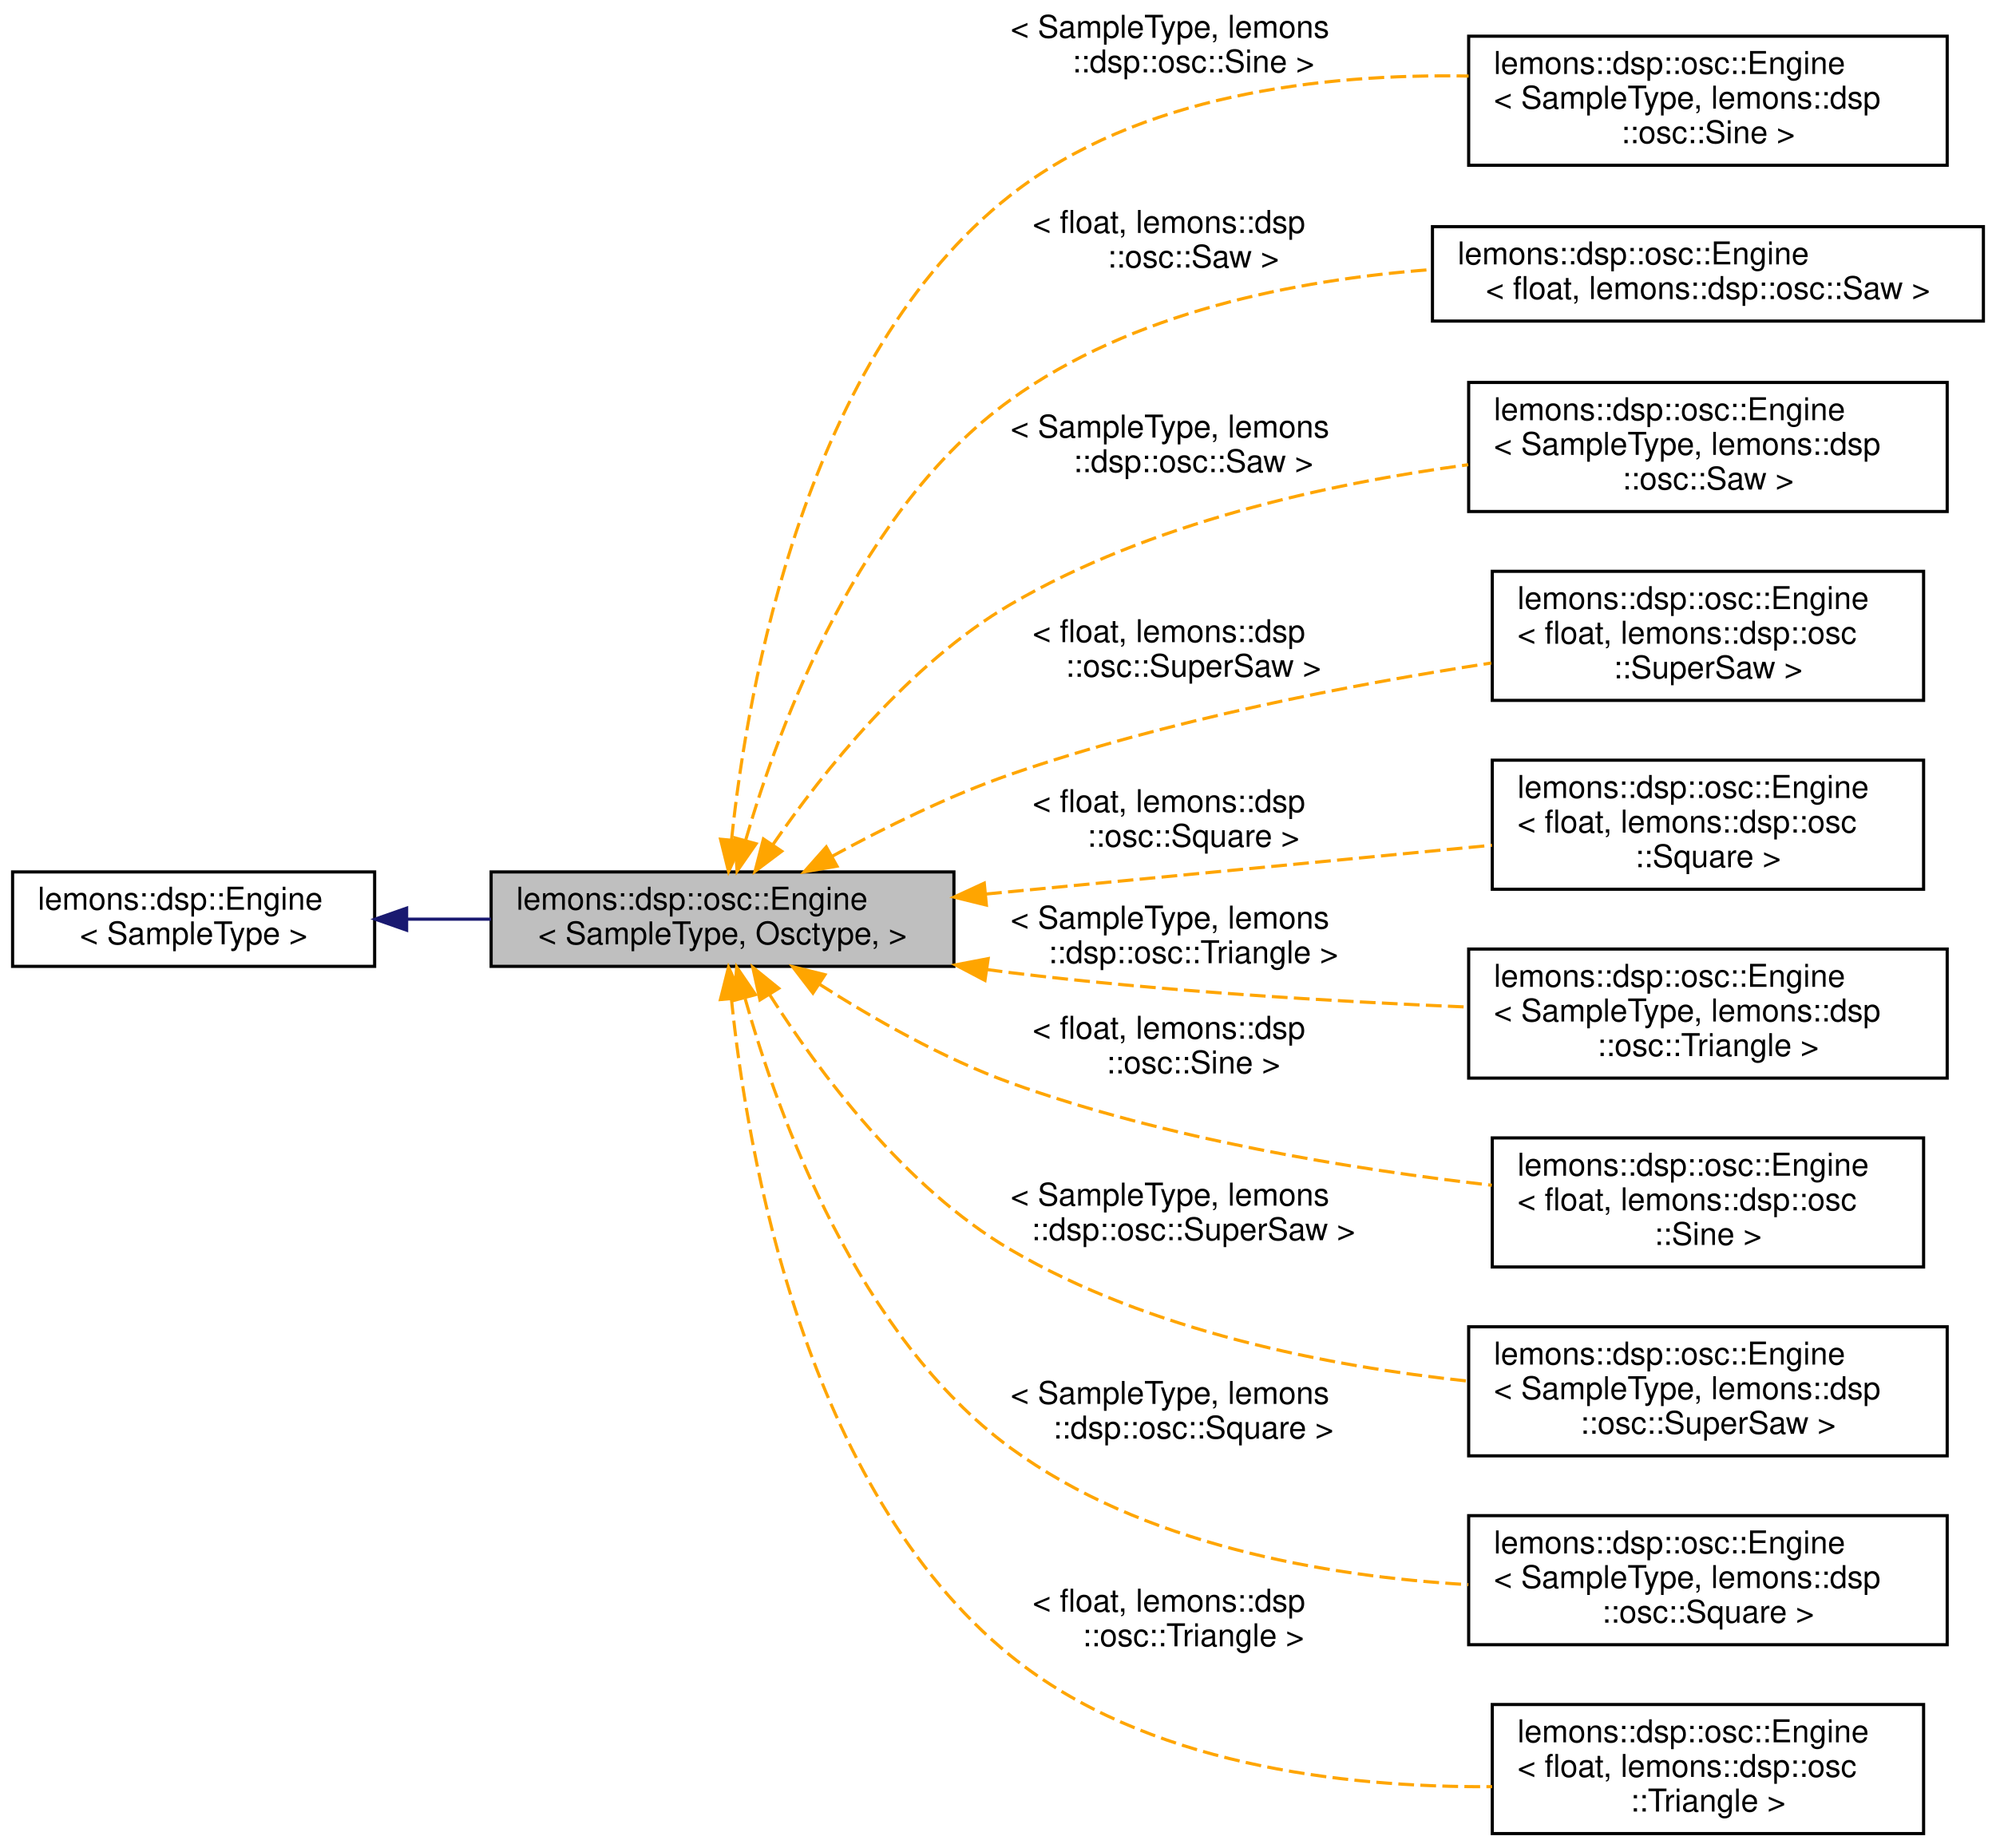
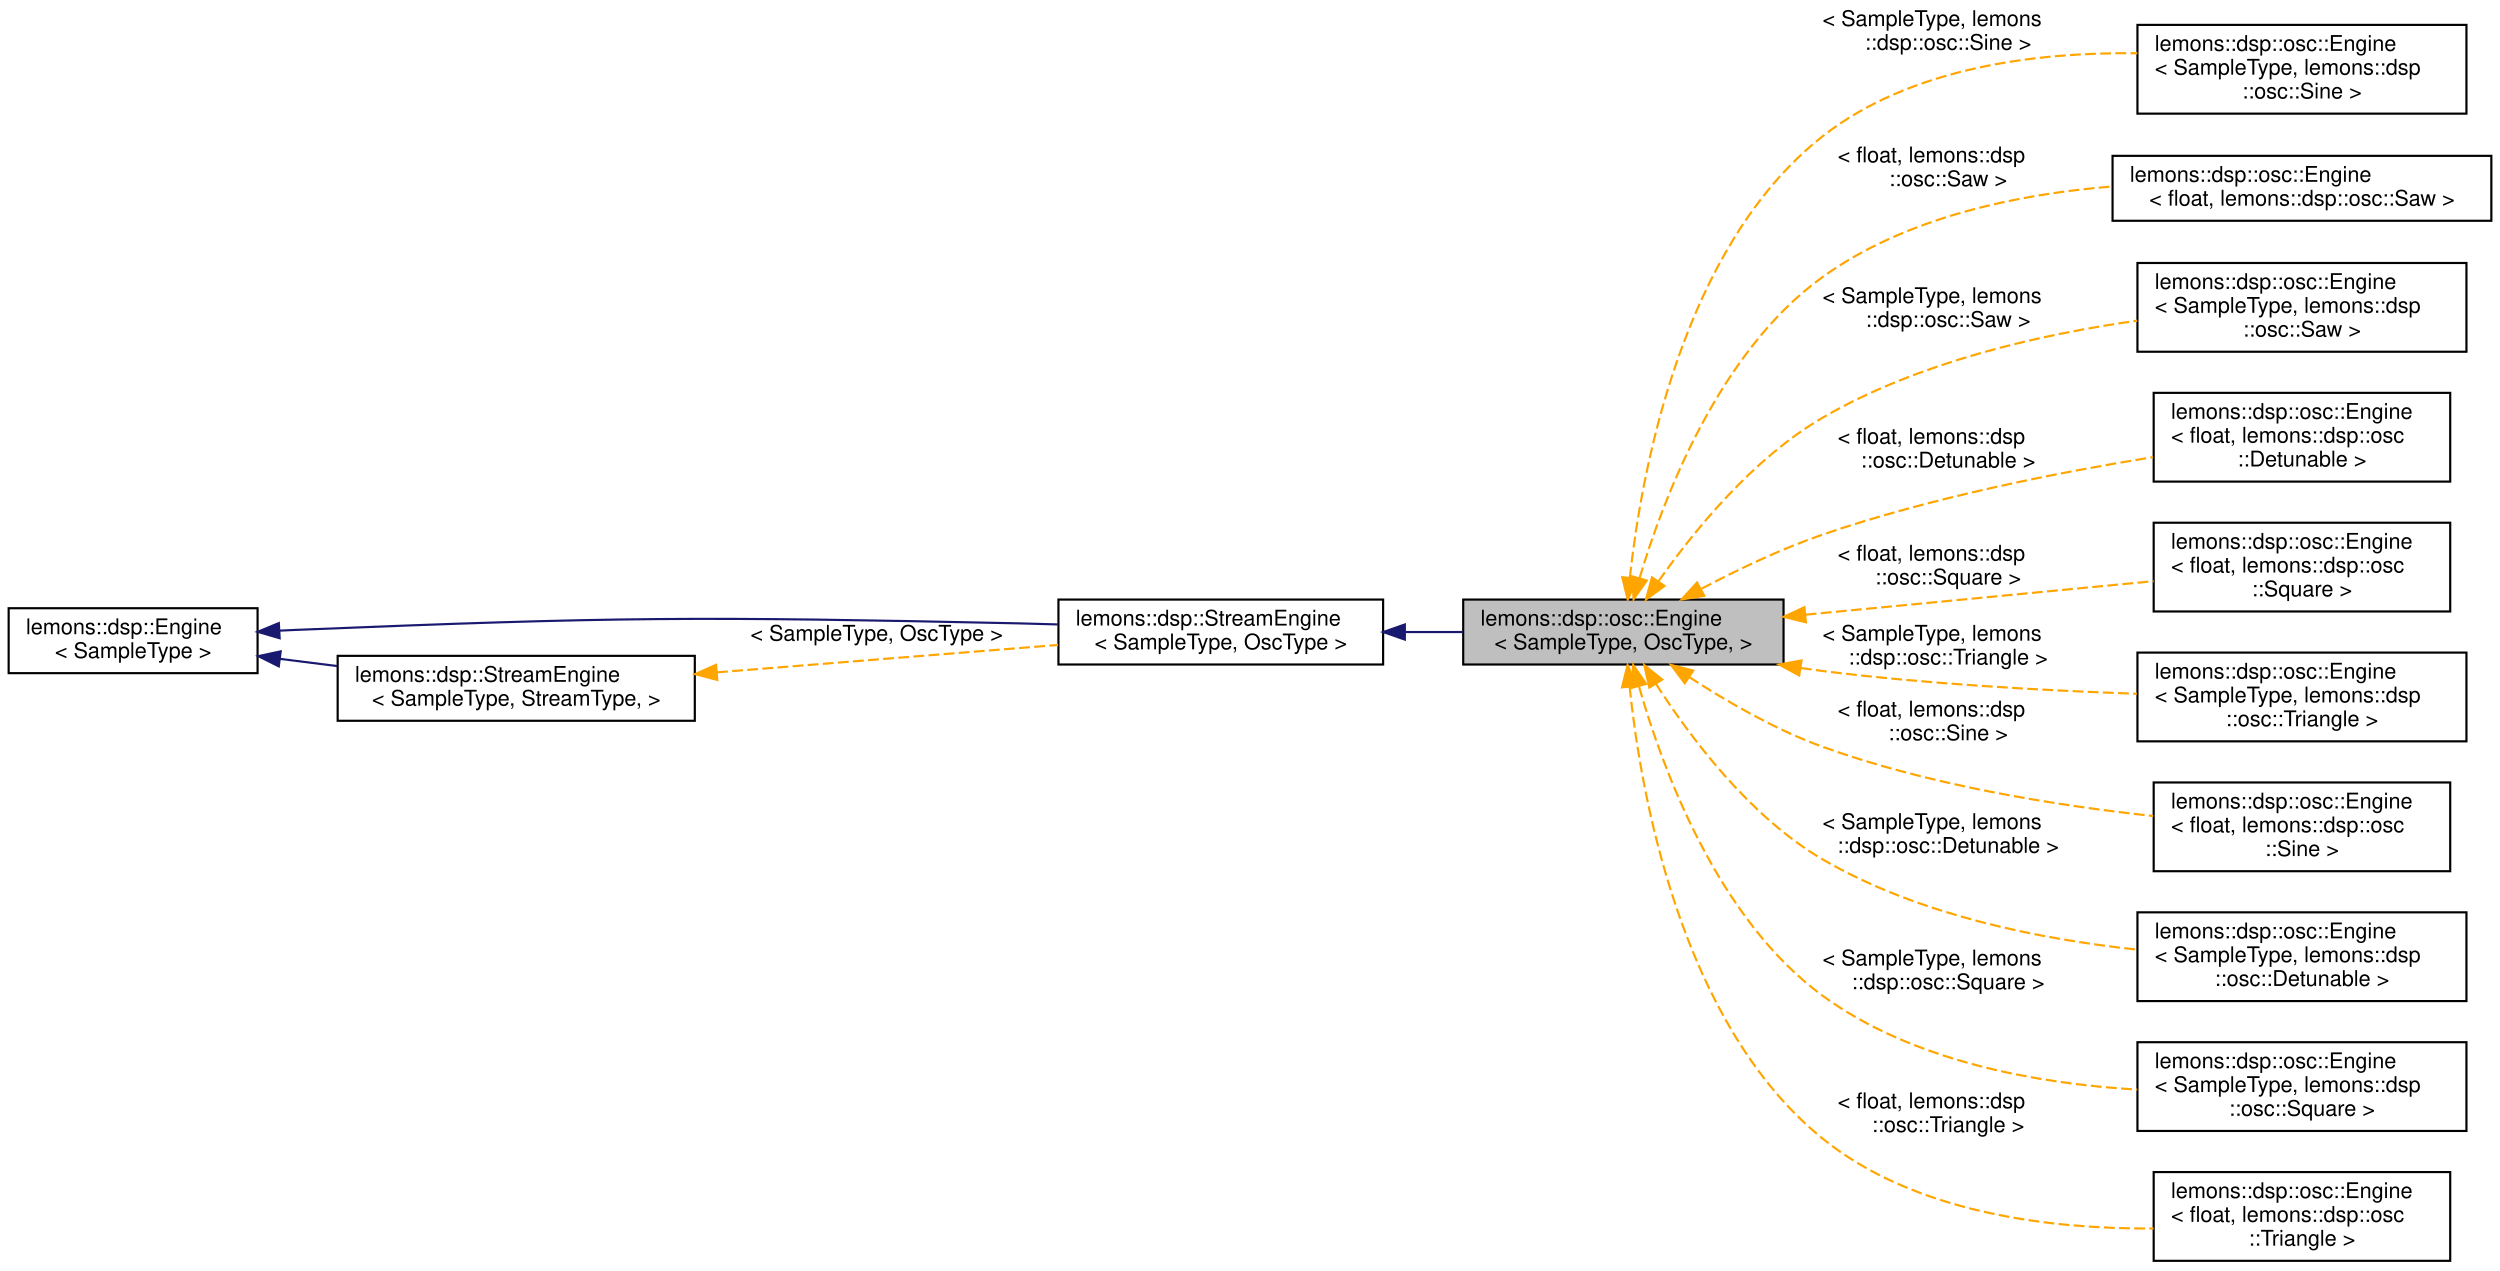
- <svg xmlns="http://www.w3.org/2000/svg" xmlns:xlink="http://www.w3.org/1999/xlink" width="634pt" height="587pt" viewBox="0.00 0.00 634.00 587.00">
+ <svg xmlns="http://www.w3.org/2000/svg" xmlns:xlink="http://www.w3.org/1999/xlink" width="1155pt" height="587pt" viewBox="0.00 0.00 1155.00 587.00">
  <g id="graph0" class="graph" transform="scale(1 1) rotate(0) translate(4 583)">
    <g id="node1" class="node">
      <g id="a_node1">
        <a xlink:title=" ">
-           <polygon fill="#bfbfbf" stroke="black" points="152,-276 152,-306 299,-306 299,-276 152,-276" />
-           <text text-anchor="start" x="160" y="-294" font-family="Helvetica,sans-Serif" font-size="10.00">lemons::dsp::osc::Engine</text>
-           <text text-anchor="middle" x="225.5" y="-283" font-family="Helvetica,sans-Serif" font-size="10.00">&lt; SampleType, Osctype, &gt;</text>
-         </a>
-       </g>
+           <polygon fill="#bfbfbf" stroke="black" points="672,-276 672,-306 820,-306 820,-276 672,-276" />
+           <text text-anchor="start" x="680" y="-294" font-family="Helvetica,sans-Serif" font-size="10.00">lemons::dsp::osc::Engine</text>
+           <text text-anchor="middle" x="746" y="-283" font-family="Helvetica,sans-Serif" font-size="10.00">&lt; SampleType, OscType, &gt;</text>
+         </a>
+       </g>
+     </g>
+     <g id="node5" class="node">
+       <g id="a_node5">
+         <a xlink:href="classlemons_1_1dsp_1_1osc_1_1_engine.html" target="_top" xlink:title=" ">
+           <polygon fill="none" stroke="black" points="983.5,-530.5 983.5,-571.5 1135.5,-571.5 1135.5,-530.5 983.5,-530.5" />
+           <text text-anchor="start" x="991.5" y="-559.5" font-family="Helvetica,sans-Serif" font-size="10.00">lemons::dsp::osc::Engine</text>
+           <text text-anchor="start" x="991.5" y="-548.5" font-family="Helvetica,sans-Serif" font-size="10.00">&lt; SampleType, lemons::dsp</text>
+           <text text-anchor="middle" x="1059.5" y="-537.5" font-family="Helvetica,sans-Serif" font-size="10.00">::osc::Sine &gt;</text>
+         </a>
+       </g>
+     </g>
+     <g id="edge5" class="edge">
+       <path fill="none" stroke="orange" stroke-dasharray="5,2" d="M748.99,-316.19C754.24,-364.26 772.94,-468.86 838,-520 878.65,-551.95 937.01,-558.98 983.49,-558.4" />
+       <polygon fill="orange" stroke="orange" points="752.45,-315.64 747.99,-306.03 745.49,-316.33 752.45,-315.64" />
+       <text text-anchor="start" x="838" y="-571" font-family="Helvetica,sans-Serif" font-size="10.00"> &lt; SampleType, lemons</text>
+       <text text-anchor="middle" x="896" y="-560" font-family="Helvetica,sans-Serif" font-size="10.00">::dsp::osc::Sine &gt;</text>
+     </g>
+     <g id="node6" class="node">
+       <g id="a_node6">
+         <a xlink:href="classlemons_1_1dsp_1_1osc_1_1_engine.html" target="_top" xlink:title=" ">
+           <polygon fill="none" stroke="black" points="972,-481 972,-511 1147,-511 1147,-481 972,-481" />
+           <text text-anchor="start" x="980" y="-499" font-family="Helvetica,sans-Serif" font-size="10.00">lemons::dsp::osc::Engine</text>
+           <text text-anchor="middle" x="1059.5" y="-488" font-family="Helvetica,sans-Serif" font-size="10.00">&lt; float, lemons::dsp::osc::Saw &gt;</text>
+         </a>
+       </g>
+     </g>
+     <g id="edge6" class="edge">
+       <path fill="none" stroke="orange" stroke-dasharray="5,2" d="M753.52,-316.04C764.45,-352.75 790.14,-420.54 838,-455 876.47,-482.7 928.22,-493.33 971.92,-496.85" />
+       <polygon fill="orange" stroke="orange" points="756.8,-314.8 750.7,-306.14 750.07,-316.72 756.8,-314.8" />
+       <text text-anchor="start" x="845" y="-508" font-family="Helvetica,sans-Serif" font-size="10.00"> &lt; float, lemons::dsp</text>
+       <text text-anchor="middle" x="896" y="-497" font-family="Helvetica,sans-Serif" font-size="10.00">::osc::Saw &gt;</text>
+     </g>
+     <g id="node7" class="node">
+       <g id="a_node7">
+         <a xlink:href="classlemons_1_1dsp_1_1osc_1_1_engine.html" target="_top" xlink:title=" ">
+           <polygon fill="none" stroke="black" points="983.5,-420.5 983.5,-461.5 1135.5,-461.5 1135.5,-420.5 983.5,-420.5" />
+           <text text-anchor="start" x="991.5" y="-449.5" font-family="Helvetica,sans-Serif" font-size="10.00">lemons::dsp::osc::Engine</text>
+           <text text-anchor="start" x="991.5" y="-438.5" font-family="Helvetica,sans-Serif" font-size="10.00">&lt; SampleType, lemons::dsp</text>
+           <text text-anchor="middle" x="1059.5" y="-427.5" font-family="Helvetica,sans-Serif" font-size="10.00">::osc::Saw &gt;</text>
+         </a>
+       </g>
+     </g>
+     <g id="edge7" class="edge">
+       <path fill="none" stroke="orange" stroke-dasharray="5,2" d="M762.24,-314.48C778.32,-337.32 805.77,-371.23 838,-390 882.31,-415.81 938.74,-428.55 983.43,-434.85" />
+       <polygon fill="orange" stroke="orange" points="764.99,-312.31 756.45,-306.04 759.22,-316.26 764.99,-312.31" />
+       <text text-anchor="start" x="838" y="-443" font-family="Helvetica,sans-Serif" font-size="10.00"> &lt; SampleType, lemons</text>
+       <text text-anchor="middle" x="896" y="-432" font-family="Helvetica,sans-Serif" font-size="10.00">::dsp::osc::Saw &gt;</text>
+     </g>
+     <g id="node8" class="node">
+       <g id="a_node8">
+         <a xlink:href="classlemons_1_1dsp_1_1osc_1_1_engine.html" target="_top" xlink:title=" ">
+           <polygon fill="none" stroke="black" points="991,-360.5 991,-401.5 1128,-401.5 1128,-360.5 991,-360.5" />
+           <text text-anchor="start" x="999" y="-389.5" font-family="Helvetica,sans-Serif" font-size="10.00">lemons::dsp::osc::Engine</text>
+           <text text-anchor="start" x="999" y="-378.5" font-family="Helvetica,sans-Serif" font-size="10.00">&lt; float, lemons::dsp::osc</text>
+           <text text-anchor="middle" x="1059.5" y="-367.5" font-family="Helvetica,sans-Serif" font-size="10.00">::Detunable &gt;</text>
+         </a>
+       </g>
+     </g>
+     <g id="edge8" class="edge">
+       <path fill="none" stroke="orange" stroke-dasharray="5,2" d="M782.16,-311.04C798.68,-319.76 818.91,-329.45 838,-336 887.89,-353.11 946.48,-364.68 990.72,-371.81" />
+       <polygon fill="orange" stroke="orange" points="783.37,-307.71 772.9,-306.05 780.05,-313.88 783.37,-307.71" />
+       <text text-anchor="start" x="845" y="-378" font-family="Helvetica,sans-Serif" font-size="10.00"> &lt; float, lemons::dsp</text>
+       <text text-anchor="middle" x="896" y="-367" font-family="Helvetica,sans-Serif" font-size="10.00">::osc::Detunable &gt;</text>
+     </g>
+     <g id="node9" class="node">
+       <g id="a_node9">
+         <a xlink:href="classlemons_1_1dsp_1_1osc_1_1_engine.html" target="_top" xlink:title=" ">
+           <polygon fill="none" stroke="black" points="991,-300.5 991,-341.5 1128,-341.5 1128,-300.5 991,-300.5" />
+           <text text-anchor="start" x="999" y="-329.5" font-family="Helvetica,sans-Serif" font-size="10.00">lemons::dsp::osc::Engine</text>
+           <text text-anchor="start" x="999" y="-318.5" font-family="Helvetica,sans-Serif" font-size="10.00">&lt; float, lemons::dsp::osc</text>
+           <text text-anchor="middle" x="1059.5" y="-307.5" font-family="Helvetica,sans-Serif" font-size="10.00">::Square &gt;</text>
+         </a>
+       </g>
+     </g>
+     <g id="edge9" class="edge">
+       <path fill="none" stroke="orange" stroke-dasharray="5,2" d="M830.23,-299.02C880.53,-303.86 943.81,-309.95 990.98,-314.5" />
+       <polygon fill="orange" stroke="orange" points="830.32,-295.51 820.03,-298.03 829.65,-302.48 830.32,-295.51" />
+       <text text-anchor="start" x="845" y="-324" font-family="Helvetica,sans-Serif" font-size="10.00"> &lt; float, lemons::dsp</text>
+       <text text-anchor="middle" x="896" y="-313" font-family="Helvetica,sans-Serif" font-size="10.00">::osc::Square &gt;</text>
+     </g>
+     <g id="node10" class="node">
+       <g id="a_node10">
+         <a xlink:href="classlemons_1_1dsp_1_1osc_1_1_engine.html" target="_top" xlink:title=" ">
+           <polygon fill="none" stroke="black" points="983.5,-240.5 983.5,-281.5 1135.5,-281.5 1135.5,-240.5 983.5,-240.5" />
+           <text text-anchor="start" x="991.5" y="-269.5" font-family="Helvetica,sans-Serif" font-size="10.00">lemons::dsp::osc::Engine</text>
+           <text text-anchor="start" x="991.5" y="-258.5" font-family="Helvetica,sans-Serif" font-size="10.00">&lt; SampleType, lemons::dsp</text>
+           <text text-anchor="middle" x="1059.5" y="-247.5" font-family="Helvetica,sans-Serif" font-size="10.00">::osc::Triangle &gt;</text>
+         </a>
+       </g>
+     </g>
+     <g id="edge10" class="edge">
+       <path fill="none" stroke="orange" stroke-dasharray="5,2" d="M828.03,-274.37C831.39,-273.87 834.72,-273.41 838,-273 886.12,-266.96 940.52,-263.96 983.25,-262.47" />
+       <polygon fill="orange" stroke="orange" points="827.21,-270.96 817.88,-275.98 828.31,-277.87 827.21,-270.96" />
+       <text text-anchor="start" x="838" y="-287" font-family="Helvetica,sans-Serif" font-size="10.00"> &lt; SampleType, lemons</text>
+       <text text-anchor="middle" x="896" y="-276" font-family="Helvetica,sans-Serif" font-size="10.00">::dsp::osc::Triangle &gt;</text>
+     </g>
+     <g id="node11" class="node">
+       <g id="a_node11">
+         <a xlink:href="classlemons_1_1dsp_1_1osc_1_1_engine.html" target="_top" xlink:title=" ">
+           <polygon fill="none" stroke="black" points="991,-180.5 991,-221.5 1128,-221.5 1128,-180.5 991,-180.5" />
+           <text text-anchor="start" x="999" y="-209.5" font-family="Helvetica,sans-Serif" font-size="10.00">lemons::dsp::osc::Engine</text>
+           <text text-anchor="start" x="999" y="-198.5" font-family="Helvetica,sans-Serif" font-size="10.00">&lt; float, lemons::dsp::osc</text>
+           <text text-anchor="middle" x="1059.5" y="-187.5" font-family="Helvetica,sans-Serif" font-size="10.00">::Sine &gt;</text>
+         </a>
+       </g>
+     </g>
+     <g id="edge11" class="edge">
+       <path fill="none" stroke="orange" stroke-dasharray="5,2" d="M776.45,-270.17C793.64,-258.97 816.18,-245.89 838,-238 887.46,-220.12 946.34,-210.8 990.81,-205.99" />
+       <polygon fill="orange" stroke="orange" points="774.36,-267.36 767.98,-275.82 778.24,-273.18 774.36,-267.36" />
+       <text text-anchor="start" x="845" y="-252" font-family="Helvetica,sans-Serif" font-size="10.00"> &lt; float, lemons::dsp</text>
+       <text text-anchor="middle" x="896" y="-241" font-family="Helvetica,sans-Serif" font-size="10.00">::osc::Sine &gt;</text>
+     </g>
+     <g id="node12" class="node">
+       <g id="a_node12">
+         <a xlink:href="classlemons_1_1dsp_1_1osc_1_1_engine.html" target="_top" xlink:title=" ">
+           <polygon fill="none" stroke="black" points="983.5,-120.5 983.5,-161.5 1135.5,-161.5 1135.5,-120.5 983.5,-120.5" />
+           <text text-anchor="start" x="991.5" y="-149.5" font-family="Helvetica,sans-Serif" font-size="10.00">lemons::dsp::osc::Engine</text>
+           <text text-anchor="start" x="991.5" y="-138.5" font-family="Helvetica,sans-Serif" font-size="10.00">&lt; SampleType, lemons::dsp</text>
+           <text text-anchor="middle" x="1059.5" y="-127.5" font-family="Helvetica,sans-Serif" font-size="10.00">::osc::Detunable &gt;</text>
+         </a>
+       </g>
+     </g>
+     <g id="edge12" class="edge">
+       <path fill="none" stroke="orange" stroke-dasharray="5,2" d="M761.07,-267.02C776.69,-242.65 804.21,-205.75 838,-186 882.1,-160.22 938.67,-149.03 983.47,-144.26" />
+       <polygon fill="orange" stroke="orange" points="757.99,-265.35 755.68,-275.69 763.94,-269.05 757.99,-265.35" />
+       <text text-anchor="start" x="838" y="-200" font-family="Helvetica,sans-Serif" font-size="10.00"> &lt; SampleType, lemons</text>
+       <text text-anchor="middle" x="896" y="-189" font-family="Helvetica,sans-Serif" font-size="10.00">::dsp::osc::Detunable &gt;</text>
+     </g>
+     <g id="node13" class="node">
+       <g id="a_node13">
+         <a xlink:href="classlemons_1_1dsp_1_1osc_1_1_engine.html" target="_top" xlink:title=" ">
+           <polygon fill="none" stroke="black" points="983.5,-60.5 983.5,-101.5 1135.5,-101.5 1135.5,-60.5 983.5,-60.5" />
+           <text text-anchor="start" x="991.5" y="-89.5" font-family="Helvetica,sans-Serif" font-size="10.00">lemons::dsp::osc::Engine</text>
+           <text text-anchor="start" x="991.5" y="-78.5" font-family="Helvetica,sans-Serif" font-size="10.00">&lt; SampleType, lemons::dsp</text>
+           <text text-anchor="middle" x="1059.5" y="-67.5" font-family="Helvetica,sans-Serif" font-size="10.00">::osc::Square &gt;</text>
+         </a>
+       </g>
+     </g>
+     <g id="edge13" class="edge">
+       <path fill="none" stroke="orange" stroke-dasharray="5,2" d="M753.27,-265.67C763.95,-228.19 789.38,-158.55 838,-123 879.76,-92.47 937.5,-82.31 983.42,-79.6" />
+       <polygon fill="orange" stroke="orange" points="749.77,-265.2 750.53,-275.77 756.53,-267.03 749.77,-265.2" />
+       <text text-anchor="start" x="838" y="-137" font-family="Helvetica,sans-Serif" font-size="10.00"> &lt; SampleType, lemons</text>
+       <text text-anchor="middle" x="896" y="-126" font-family="Helvetica,sans-Serif" font-size="10.00">::dsp::osc::Square &gt;</text>
+     </g>
+     <g id="node14" class="node">
+       <g id="a_node14">
+         <a xlink:href="classlemons_1_1dsp_1_1osc_1_1_engine.html" target="_top" xlink:title=" ">
+           <polygon fill="none" stroke="black" points="991,-0.5 991,-41.5 1128,-41.5 1128,-0.5 991,-0.5" />
+           <text text-anchor="start" x="999" y="-29.5" font-family="Helvetica,sans-Serif" font-size="10.00">lemons::dsp::osc::Engine</text>
+           <text text-anchor="start" x="999" y="-18.5" font-family="Helvetica,sans-Serif" font-size="10.00">&lt; float, lemons::dsp::osc</text>
+           <text text-anchor="middle" x="1059.5" y="-7.5" font-family="Helvetica,sans-Serif" font-size="10.00">::Triangle &gt;</text>
+         </a>
+       </g>
+     </g>
+     <g id="edge14" class="edge">
+       <path fill="none" stroke="orange" stroke-dasharray="5,2" d="M748.88,-265.72C753.94,-216.99 772.35,-110.19 838,-57 880.57,-22.51 943.29,-15.12 990.97,-15.43" />
+       <polygon fill="orange" stroke="orange" points="745.39,-265.45 747.94,-275.73 752.36,-266.1 745.39,-265.45" />
+       <text text-anchor="start" x="845" y="-71" font-family="Helvetica,sans-Serif" font-size="10.00"> &lt; float, lemons::dsp</text>
+       <text text-anchor="middle" x="896" y="-60" font-family="Helvetica,sans-Serif" font-size="10.00">::osc::Triangle &gt;</text>
+     </g>
+     <g id="node2" class="node">
+       <g id="a_node2">
+         <a xlink:href="classlemons_1_1dsp_1_1_stream_engine.html" target="_top" xlink:title=" ">
+           <polygon fill="none" stroke="black" points="485,-276 485,-306 635,-306 635,-276 485,-276" />
+           <text text-anchor="start" x="493" y="-294" font-family="Helvetica,sans-Serif" font-size="10.00">lemons::dsp::StreamEngine</text>
+           <text text-anchor="middle" x="560" y="-283" font-family="Helvetica,sans-Serif" font-size="10.00">&lt; SampleType, OscType &gt;</text>
+         </a>
+       </g>
+     </g>
+     <g id="edge1" class="edge">
+       <path fill="none" stroke="midnightblue" d="M645.32,-291C654.13,-291 663.03,-291 671.71,-291" />
+       <polygon fill="midnightblue" stroke="midnightblue" points="645.04,-287.5 635.04,-291 645.04,-294.5 645.04,-287.5" />
    </g>
    <g id="node3" class="node">
      <g id="a_node3">
-         <a xlink:href="classlemons_1_1dsp_1_1osc_1_1_engine.html" target="_top" xlink:title=" ">
-           <polygon fill="none" stroke="black" points="462.5,-530.5 462.5,-571.5 614.5,-571.5 614.5,-530.5 462.5,-530.5" />
-           <text text-anchor="start" x="470.5" y="-559.5" font-family="Helvetica,sans-Serif" font-size="10.00">lemons::dsp::osc::Engine</text>
-           <text text-anchor="start" x="470.5" y="-548.5" font-family="Helvetica,sans-Serif" font-size="10.00">&lt; SampleType, lemons::dsp</text>
-           <text text-anchor="middle" x="538.5" y="-537.5" font-family="Helvetica,sans-Serif" font-size="10.00">::osc::Sine &gt;</text>
+         <a xlink:href="classlemons_1_1dsp_1_1_engine.html" target="_top" xlink:title=" ">
+           <polygon fill="none" stroke="black" points="0,-272 0,-302 115,-302 115,-272 0,-272" />
+           <text text-anchor="start" x="8" y="-290" font-family="Helvetica,sans-Serif" font-size="10.00">lemons::dsp::Engine</text>
+           <text text-anchor="middle" x="57.5" y="-279" font-family="Helvetica,sans-Serif" font-size="10.00">&lt; SampleType &gt;</text>
        </a>
      </g>
    </g>
    <g id="edge2" class="edge">
-       <path fill="none" stroke="orange" stroke-dasharray="5,2" d="M228.38,-316.32C233.42,-364.63 251.71,-469.74 317,-521 357.64,-552.91 416.01,-559.66 462.48,-558.84" />
-       <polygon fill="orange" stroke="orange" points="231.84,-315.74 227.42,-306.11 224.87,-316.39 231.84,-315.74" />
-       <text text-anchor="start" x="317" y="-571" font-family="Helvetica,sans-Serif" font-size="10.00"> &lt; SampleType, lemons</text>
-       <text text-anchor="middle" x="375" y="-560" font-family="Helvetica,sans-Serif" font-size="10.00">::dsp::osc::Sine &gt;</text>
+       <path fill="none" stroke="midnightblue" d="M125.23,-291.65C127.85,-291.78 130.45,-291.9 133,-292 281.33,-298.07 318.58,-298.22 467,-295 472.75,-294.87 478.71,-294.71 484.69,-294.51" />
+       <polygon fill="midnightblue" stroke="midnightblue" points="125.2,-288.14 115.02,-291.1 124.82,-295.13 125.2,-288.14" />
    </g>
    <g id="node4" class="node">
      <g id="a_node4">
-         <a xlink:href="classlemons_1_1dsp_1_1osc_1_1_engine.html" target="_top" xlink:title=" ">
-           <polygon fill="none" stroke="black" points="451,-481 451,-511 626,-511 626,-481 451,-481" />
-           <text text-anchor="start" x="459" y="-499" font-family="Helvetica,sans-Serif" font-size="10.00">lemons::dsp::osc::Engine</text>
-           <text text-anchor="middle" x="538.5" y="-488" font-family="Helvetica,sans-Serif" font-size="10.00">&lt; float, lemons::dsp::osc::Saw &gt;</text>
-         </a>
-       </g>
+         <a xlink:href="classlemons_1_1dsp_1_1_stream_engine.html" target="_top" xlink:title=" ">
+           <polygon fill="none" stroke="black" points="152,-250 152,-280 317,-280 317,-250 152,-250" />
+           <text text-anchor="start" x="160" y="-268" font-family="Helvetica,sans-Serif" font-size="10.00">lemons::dsp::StreamEngine</text>
+           <text text-anchor="middle" x="234.5" y="-257" font-family="Helvetica,sans-Serif" font-size="10.00">&lt; SampleType, StreamType, &gt;</text>
+         </a>
+       </g>
+     </g>
+     <g id="edge4" class="edge">
+       <path fill="none" stroke="midnightblue" d="M125.35,-278.6C134.02,-277.51 142.98,-276.38 151.86,-275.26" />
+       <polygon fill="midnightblue" stroke="midnightblue" points="124.8,-275.14 115.32,-279.86 125.68,-282.08 124.8,-275.14" />
    </g>
    <g id="edge3" class="edge">
-       <path fill="none" stroke="orange" stroke-dasharray="5,2" d="M232.88,-316.21C243.61,-353.17 268.99,-421.41 317,-456 355.43,-483.69 407.18,-494.09 450.89,-497.38" />
-       <polygon fill="orange" stroke="orange" points="236.16,-314.95 230.12,-306.25 229.41,-316.82 236.16,-314.95" />
-       <text text-anchor="start" x="324" y="-509" font-family="Helvetica,sans-Serif" font-size="10.00"> &lt; float, lemons::dsp</text>
-       <text text-anchor="middle" x="375" y="-498" font-family="Helvetica,sans-Serif" font-size="10.00">::osc::Saw &gt;</text>
-     </g>
-     <g id="node5" class="node">
-       <g id="a_node5">
-         <a xlink:href="classlemons_1_1dsp_1_1osc_1_1_engine.html" target="_top" xlink:title=" ">
-           <polygon fill="none" stroke="black" points="462.5,-420.5 462.5,-461.5 614.5,-461.5 614.5,-420.5 462.5,-420.5" />
-           <text text-anchor="start" x="470.5" y="-449.5" font-family="Helvetica,sans-Serif" font-size="10.00">lemons::dsp::osc::Engine</text>
-           <text text-anchor="start" x="470.5" y="-438.5" font-family="Helvetica,sans-Serif" font-size="10.00">&lt; SampleType, lemons::dsp</text>
-           <text text-anchor="middle" x="538.5" y="-427.5" font-family="Helvetica,sans-Serif" font-size="10.00">::osc::Saw &gt;</text>
-         </a>
-       </g>
-     </g>
-     <g id="edge4" class="edge">
-       <path fill="none" stroke="orange" stroke-dasharray="5,2" d="M241.55,-314.75C257.46,-337.85 284.7,-372.11 317,-391 361.22,-416.86 417.66,-429.34 462.36,-435.37" />
-       <polygon fill="orange" stroke="orange" points="244.3,-312.57 235.83,-306.21 238.49,-316.47 244.3,-312.57" />
-       <text text-anchor="start" x="317" y="-444" font-family="Helvetica,sans-Serif" font-size="10.00"> &lt; SampleType, lemons</text>
-       <text text-anchor="middle" x="375" y="-433" font-family="Helvetica,sans-Serif" font-size="10.00">::dsp::osc::Saw &gt;</text>
-     </g>
-     <g id="node6" class="node">
-       <g id="a_node6">
-         <a xlink:href="classlemons_1_1dsp_1_1osc_1_1_engine.html" target="_top" xlink:title=" ">
-           <polygon fill="none" stroke="black" points="470,-360.5 470,-401.5 607,-401.5 607,-360.5 470,-360.5" />
-           <text text-anchor="start" x="478" y="-389.5" font-family="Helvetica,sans-Serif" font-size="10.00">lemons::dsp::osc::Engine</text>
-           <text text-anchor="start" x="478" y="-378.5" font-family="Helvetica,sans-Serif" font-size="10.00">&lt; float, lemons::dsp::osc</text>
-           <text text-anchor="middle" x="538.5" y="-367.5" font-family="Helvetica,sans-Serif" font-size="10.00">::SuperSaw &gt;</text>
-         </a>
-       </g>
-     </g>
-     <g id="edge5" class="edge">
-       <path fill="none" stroke="orange" stroke-dasharray="5,2" d="M260.22,-310.92C276.84,-320.01 297.47,-330.23 317,-337 366.79,-354.26 425.39,-365.55 469.66,-372.37" />
-       <polygon fill="orange" stroke="orange" points="261.86,-307.83 251.43,-306.02 258.45,-313.94 261.86,-307.83" />
-       <text text-anchor="start" x="324" y="-379" font-family="Helvetica,sans-Serif" font-size="10.00"> &lt; float, lemons::dsp</text>
-       <text text-anchor="middle" x="375" y="-368" font-family="Helvetica,sans-Serif" font-size="10.00">::osc::SuperSaw &gt;</text>
-     </g>
-     <g id="node7" class="node">
-       <g id="a_node7">
-         <a xlink:href="classlemons_1_1dsp_1_1osc_1_1_engine.html" target="_top" xlink:title=" ">
-           <polygon fill="none" stroke="black" points="470,-300.5 470,-341.5 607,-341.5 607,-300.5 470,-300.5" />
-           <text text-anchor="start" x="478" y="-329.5" font-family="Helvetica,sans-Serif" font-size="10.00">lemons::dsp::osc::Engine</text>
-           <text text-anchor="start" x="478" y="-318.5" font-family="Helvetica,sans-Serif" font-size="10.00">&lt; float, lemons::dsp::osc</text>
-           <text text-anchor="middle" x="538.5" y="-307.5" font-family="Helvetica,sans-Serif" font-size="10.00">::Square &gt;</text>
-         </a>
-       </g>
-     </g>
-     <g id="edge6" class="edge">
-       <path fill="none" stroke="orange" stroke-dasharray="5,2" d="M309.21,-298.98C359.42,-303.82 422.72,-309.93 469.92,-314.48" />
-       <polygon fill="orange" stroke="orange" points="309.31,-295.47 299.02,-298 308.64,-302.44 309.31,-295.47" />
-       <text text-anchor="start" x="324" y="-325" font-family="Helvetica,sans-Serif" font-size="10.00"> &lt; float, lemons::dsp</text>
-       <text text-anchor="middle" x="375" y="-314" font-family="Helvetica,sans-Serif" font-size="10.00">::osc::Square &gt;</text>
-     </g>
-     <g id="node8" class="node">
-       <g id="a_node8">
-         <a xlink:href="classlemons_1_1dsp_1_1osc_1_1_engine.html" target="_top" xlink:title=" ">
-           <polygon fill="none" stroke="black" points="462.5,-240.5 462.5,-281.5 614.5,-281.5 614.5,-240.5 462.5,-240.5" />
-           <text text-anchor="start" x="470.5" y="-269.5" font-family="Helvetica,sans-Serif" font-size="10.00">lemons::dsp::osc::Engine</text>
-           <text text-anchor="start" x="470.5" y="-258.5" font-family="Helvetica,sans-Serif" font-size="10.00">&lt; SampleType, lemons::dsp</text>
-           <text text-anchor="middle" x="538.5" y="-247.5" font-family="Helvetica,sans-Serif" font-size="10.00">::osc::Triangle &gt;</text>
-         </a>
-       </g>
-     </g>
-     <g id="edge7" class="edge">
-       <path fill="none" stroke="orange" stroke-dasharray="5,2" d="M309.41,-275C311.97,-274.64 314.5,-274.31 317,-274 365.15,-268.08 419.55,-264.84 462.27,-263.07" />
-       <polygon fill="orange" stroke="orange" points="308.86,-271.54 299.48,-276.47 309.88,-278.46 308.86,-271.54" />
-       <text text-anchor="start" x="317" y="-288" font-family="Helvetica,sans-Serif" font-size="10.00"> &lt; SampleType, lemons</text>
-       <text text-anchor="middle" x="375" y="-277" font-family="Helvetica,sans-Serif" font-size="10.00">::dsp::osc::Triangle &gt;</text>
-     </g>
-     <g id="node9" class="node">
-       <g id="a_node9">
-         <a xlink:href="classlemons_1_1dsp_1_1osc_1_1_engine.html" target="_top" xlink:title=" ">
-           <polygon fill="none" stroke="black" points="470,-180.5 470,-221.5 607,-221.5 607,-180.5 470,-180.5" />
-           <text text-anchor="start" x="478" y="-209.5" font-family="Helvetica,sans-Serif" font-size="10.00">lemons::dsp::osc::Engine</text>
-           <text text-anchor="start" x="478" y="-198.5" font-family="Helvetica,sans-Serif" font-size="10.00">&lt; float, lemons::dsp::osc</text>
-           <text text-anchor="middle" x="538.5" y="-187.5" font-family="Helvetica,sans-Serif" font-size="10.00">::Sine &gt;</text>
-         </a>
-       </g>
-     </g>
-     <g id="edge8" class="edge">
-       <path fill="none" stroke="orange" stroke-dasharray="5,2" d="M256.18,-270.39C273.25,-259.47 295.52,-246.75 317,-239 366.51,-221.14 425.39,-211.55 469.84,-206.46" />
-       <polygon fill="orange" stroke="orange" points="254.21,-267.5 247.76,-275.9 258.04,-273.35 254.21,-267.5" />
-       <text text-anchor="start" x="324" y="-253" font-family="Helvetica,sans-Serif" font-size="10.00"> &lt; float, lemons::dsp</text>
-       <text text-anchor="middle" x="375" y="-242" font-family="Helvetica,sans-Serif" font-size="10.00">::osc::Sine &gt;</text>
-     </g>
-     <g id="node10" class="node">
-       <g id="a_node10">
-         <a xlink:href="classlemons_1_1dsp_1_1osc_1_1_engine.html" target="_top" xlink:title=" ">
-           <polygon fill="none" stroke="black" points="462.5,-120.5 462.5,-161.5 614.5,-161.5 614.5,-120.5 462.5,-120.5" />
-           <text text-anchor="start" x="470.5" y="-149.5" font-family="Helvetica,sans-Serif" font-size="10.00">lemons::dsp::osc::Engine</text>
-           <text text-anchor="start" x="470.5" y="-138.5" font-family="Helvetica,sans-Serif" font-size="10.00">&lt; SampleType, lemons::dsp</text>
-           <text text-anchor="middle" x="538.5" y="-127.5" font-family="Helvetica,sans-Serif" font-size="10.00">::osc::SuperSaw &gt;</text>
-         </a>
-       </g>
-     </g>
-     <g id="edge9" class="edge">
-       <path fill="none" stroke="orange" stroke-dasharray="5,2" d="M240.46,-267.02C255.97,-242.65 283.31,-205.75 317,-186 361.07,-160.16 417.64,-148.98 462.45,-144.22" />
-       <polygon fill="orange" stroke="orange" points="237.39,-265.34 235.11,-275.69 243.35,-269.02 237.39,-265.34" />
-       <text text-anchor="start" x="317" y="-200" font-family="Helvetica,sans-Serif" font-size="10.00"> &lt; SampleType, lemons</text>
-       <text text-anchor="middle" x="375" y="-189" font-family="Helvetica,sans-Serif" font-size="10.00">::dsp::osc::SuperSaw &gt;</text>
-     </g>
-     <g id="node11" class="node">
-       <g id="a_node11">
-         <a xlink:href="classlemons_1_1dsp_1_1osc_1_1_engine.html" target="_top" xlink:title=" ">
-           <polygon fill="none" stroke="black" points="462.5,-60.5 462.5,-101.5 614.5,-101.5 614.5,-60.5 462.5,-60.5" />
-           <text text-anchor="start" x="470.5" y="-89.5" font-family="Helvetica,sans-Serif" font-size="10.00">lemons::dsp::osc::Engine</text>
-           <text text-anchor="start" x="470.5" y="-78.5" font-family="Helvetica,sans-Serif" font-size="10.00">&lt; SampleType, lemons::dsp</text>
-           <text text-anchor="middle" x="538.5" y="-67.5" font-family="Helvetica,sans-Serif" font-size="10.00">::osc::Square &gt;</text>
-         </a>
-       </g>
-     </g>
-     <g id="edge10" class="edge">
-       <path fill="none" stroke="orange" stroke-dasharray="5,2" d="M232.7,-265.68C243.26,-228.19 268.48,-158.56 317,-123 358.73,-92.42 416.47,-82.26 462.4,-79.57" />
-       <polygon fill="orange" stroke="orange" points="229.2,-265.21 229.99,-275.77 235.96,-267.02 229.2,-265.21" />
-       <text text-anchor="start" x="317" y="-137" font-family="Helvetica,sans-Serif" font-size="10.00"> &lt; SampleType, lemons</text>
-       <text text-anchor="middle" x="375" y="-126" font-family="Helvetica,sans-Serif" font-size="10.00">::dsp::osc::Square &gt;</text>
-     </g>
-     <g id="node12" class="node">
-       <g id="a_node12">
-         <a xlink:href="classlemons_1_1dsp_1_1osc_1_1_engine.html" target="_top" xlink:title=" ">
-           <polygon fill="none" stroke="black" points="470,-0.5 470,-41.5 607,-41.5 607,-0.5 470,-0.5" />
-           <text text-anchor="start" x="478" y="-29.5" font-family="Helvetica,sans-Serif" font-size="10.00">lemons::dsp::osc::Engine</text>
-           <text text-anchor="start" x="478" y="-18.5" font-family="Helvetica,sans-Serif" font-size="10.00">&lt; float, lemons::dsp::osc</text>
-           <text text-anchor="middle" x="538.5" y="-7.5" font-family="Helvetica,sans-Serif" font-size="10.00">::Triangle &gt;</text>
-         </a>
-       </g>
-     </g>
-     <g id="edge11" class="edge">
-       <path fill="none" stroke="orange" stroke-dasharray="5,2" d="M228.32,-265.72C233.28,-217 251.44,-110.21 317,-57 359.54,-22.47 422.26,-15.09 469.95,-15.4" />
-       <polygon fill="orange" stroke="orange" points="224.83,-265.46 227.41,-275.73 231.8,-266.09 224.83,-265.46" />
-       <text text-anchor="start" x="324" y="-71" font-family="Helvetica,sans-Serif" font-size="10.00"> &lt; float, lemons::dsp</text>
-       <text text-anchor="middle" x="375" y="-60" font-family="Helvetica,sans-Serif" font-size="10.00">::osc::Triangle &gt;</text>
-     </g>
-     <g id="node2" class="node">
-       <g id="a_node2">
-         <a xlink:href="classlemons_1_1dsp_1_1_engine.html" target="_top" xlink:title=" ">
-           <polygon fill="none" stroke="black" points="0,-276 0,-306 115,-306 115,-276 0,-276" />
-           <text text-anchor="start" x="8" y="-294" font-family="Helvetica,sans-Serif" font-size="10.00">lemons::dsp::Engine</text>
-           <text text-anchor="middle" x="57.5" y="-283" font-family="Helvetica,sans-Serif" font-size="10.00">&lt; SampleType &gt;</text>
-         </a>
-       </g>
-     </g>
-     <g id="edge1" class="edge">
-       <path fill="none" stroke="midnightblue" d="M125.31,-291C134.08,-291 143.09,-291 151.95,-291" />
-       <polygon fill="midnightblue" stroke="midnightblue" points="125.16,-287.5 115.16,-291 125.16,-294.5 125.16,-287.5" />
+       <path fill="none" stroke="orange" stroke-dasharray="5,2" d="M327.28,-272.38C377.15,-276.38 438.03,-281.28 484.86,-285.04" />
+       <polygon fill="orange" stroke="orange" points="327.38,-268.87 317.13,-271.56 326.82,-275.85 327.38,-268.87" />
+       <text text-anchor="middle" x="401" y="-287" font-family="Helvetica,sans-Serif" font-size="10.00"> &lt; SampleType, OscType &gt;</text>
    </g>
  </g>
</svg>
